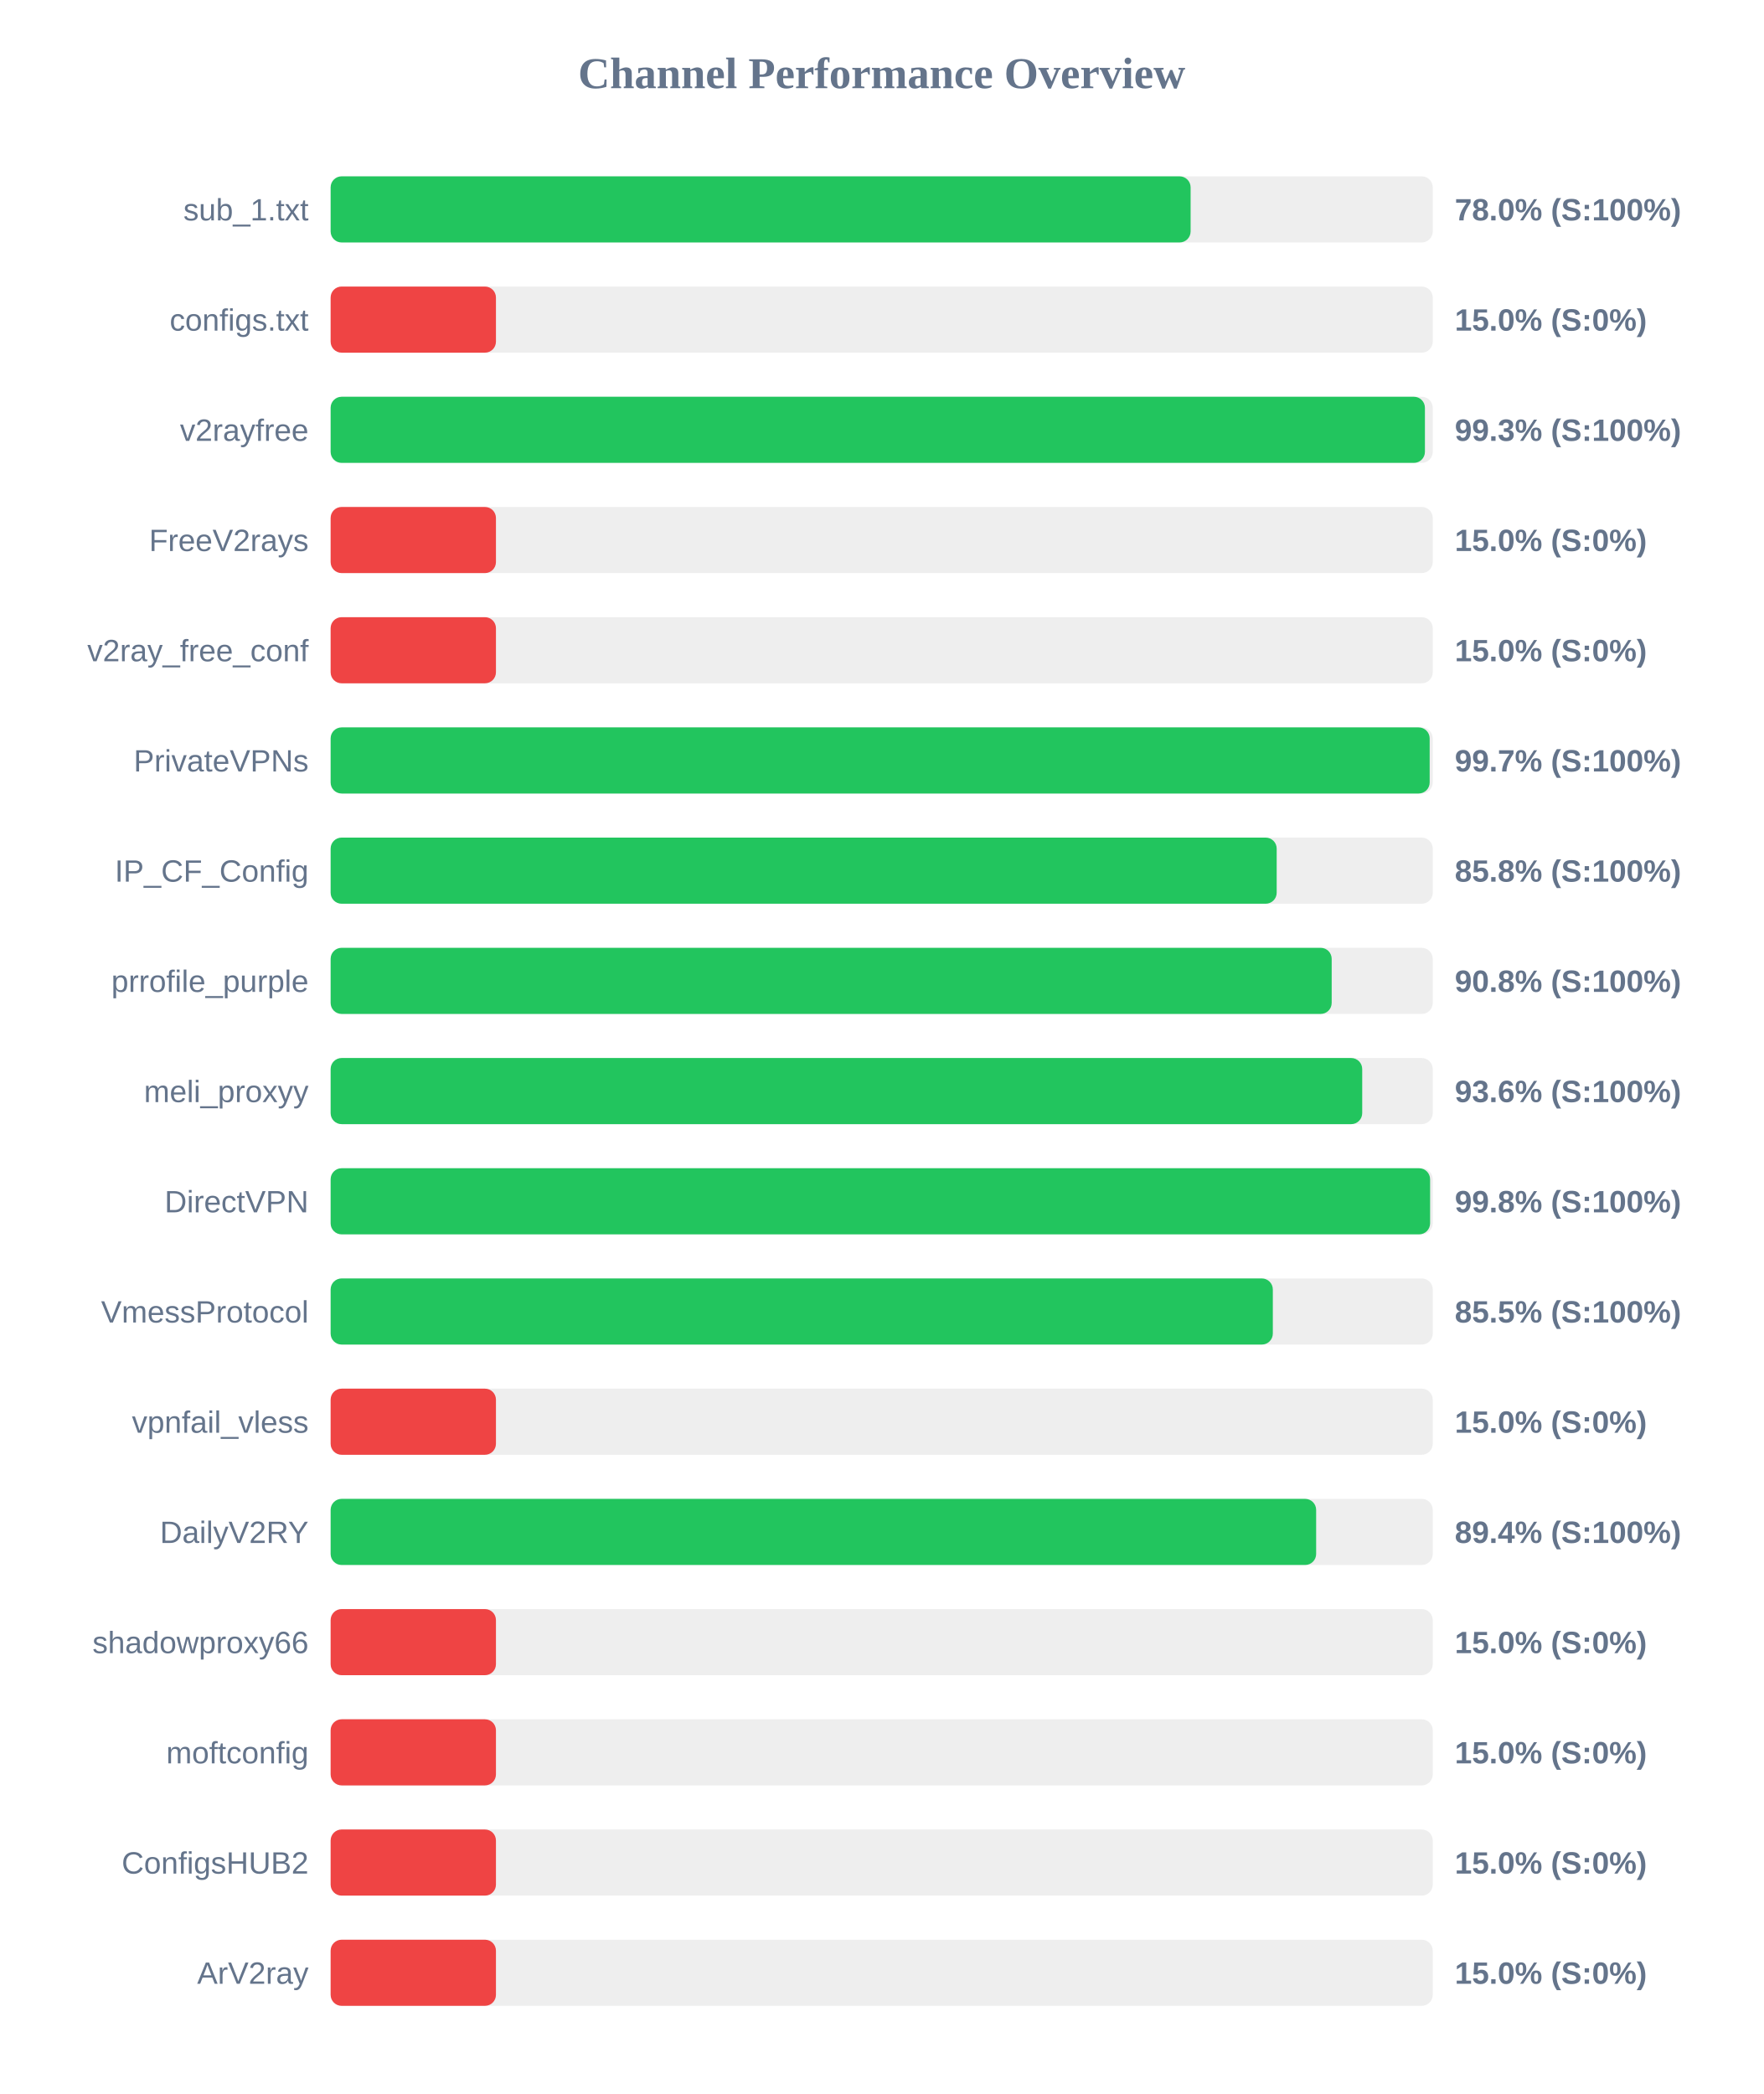
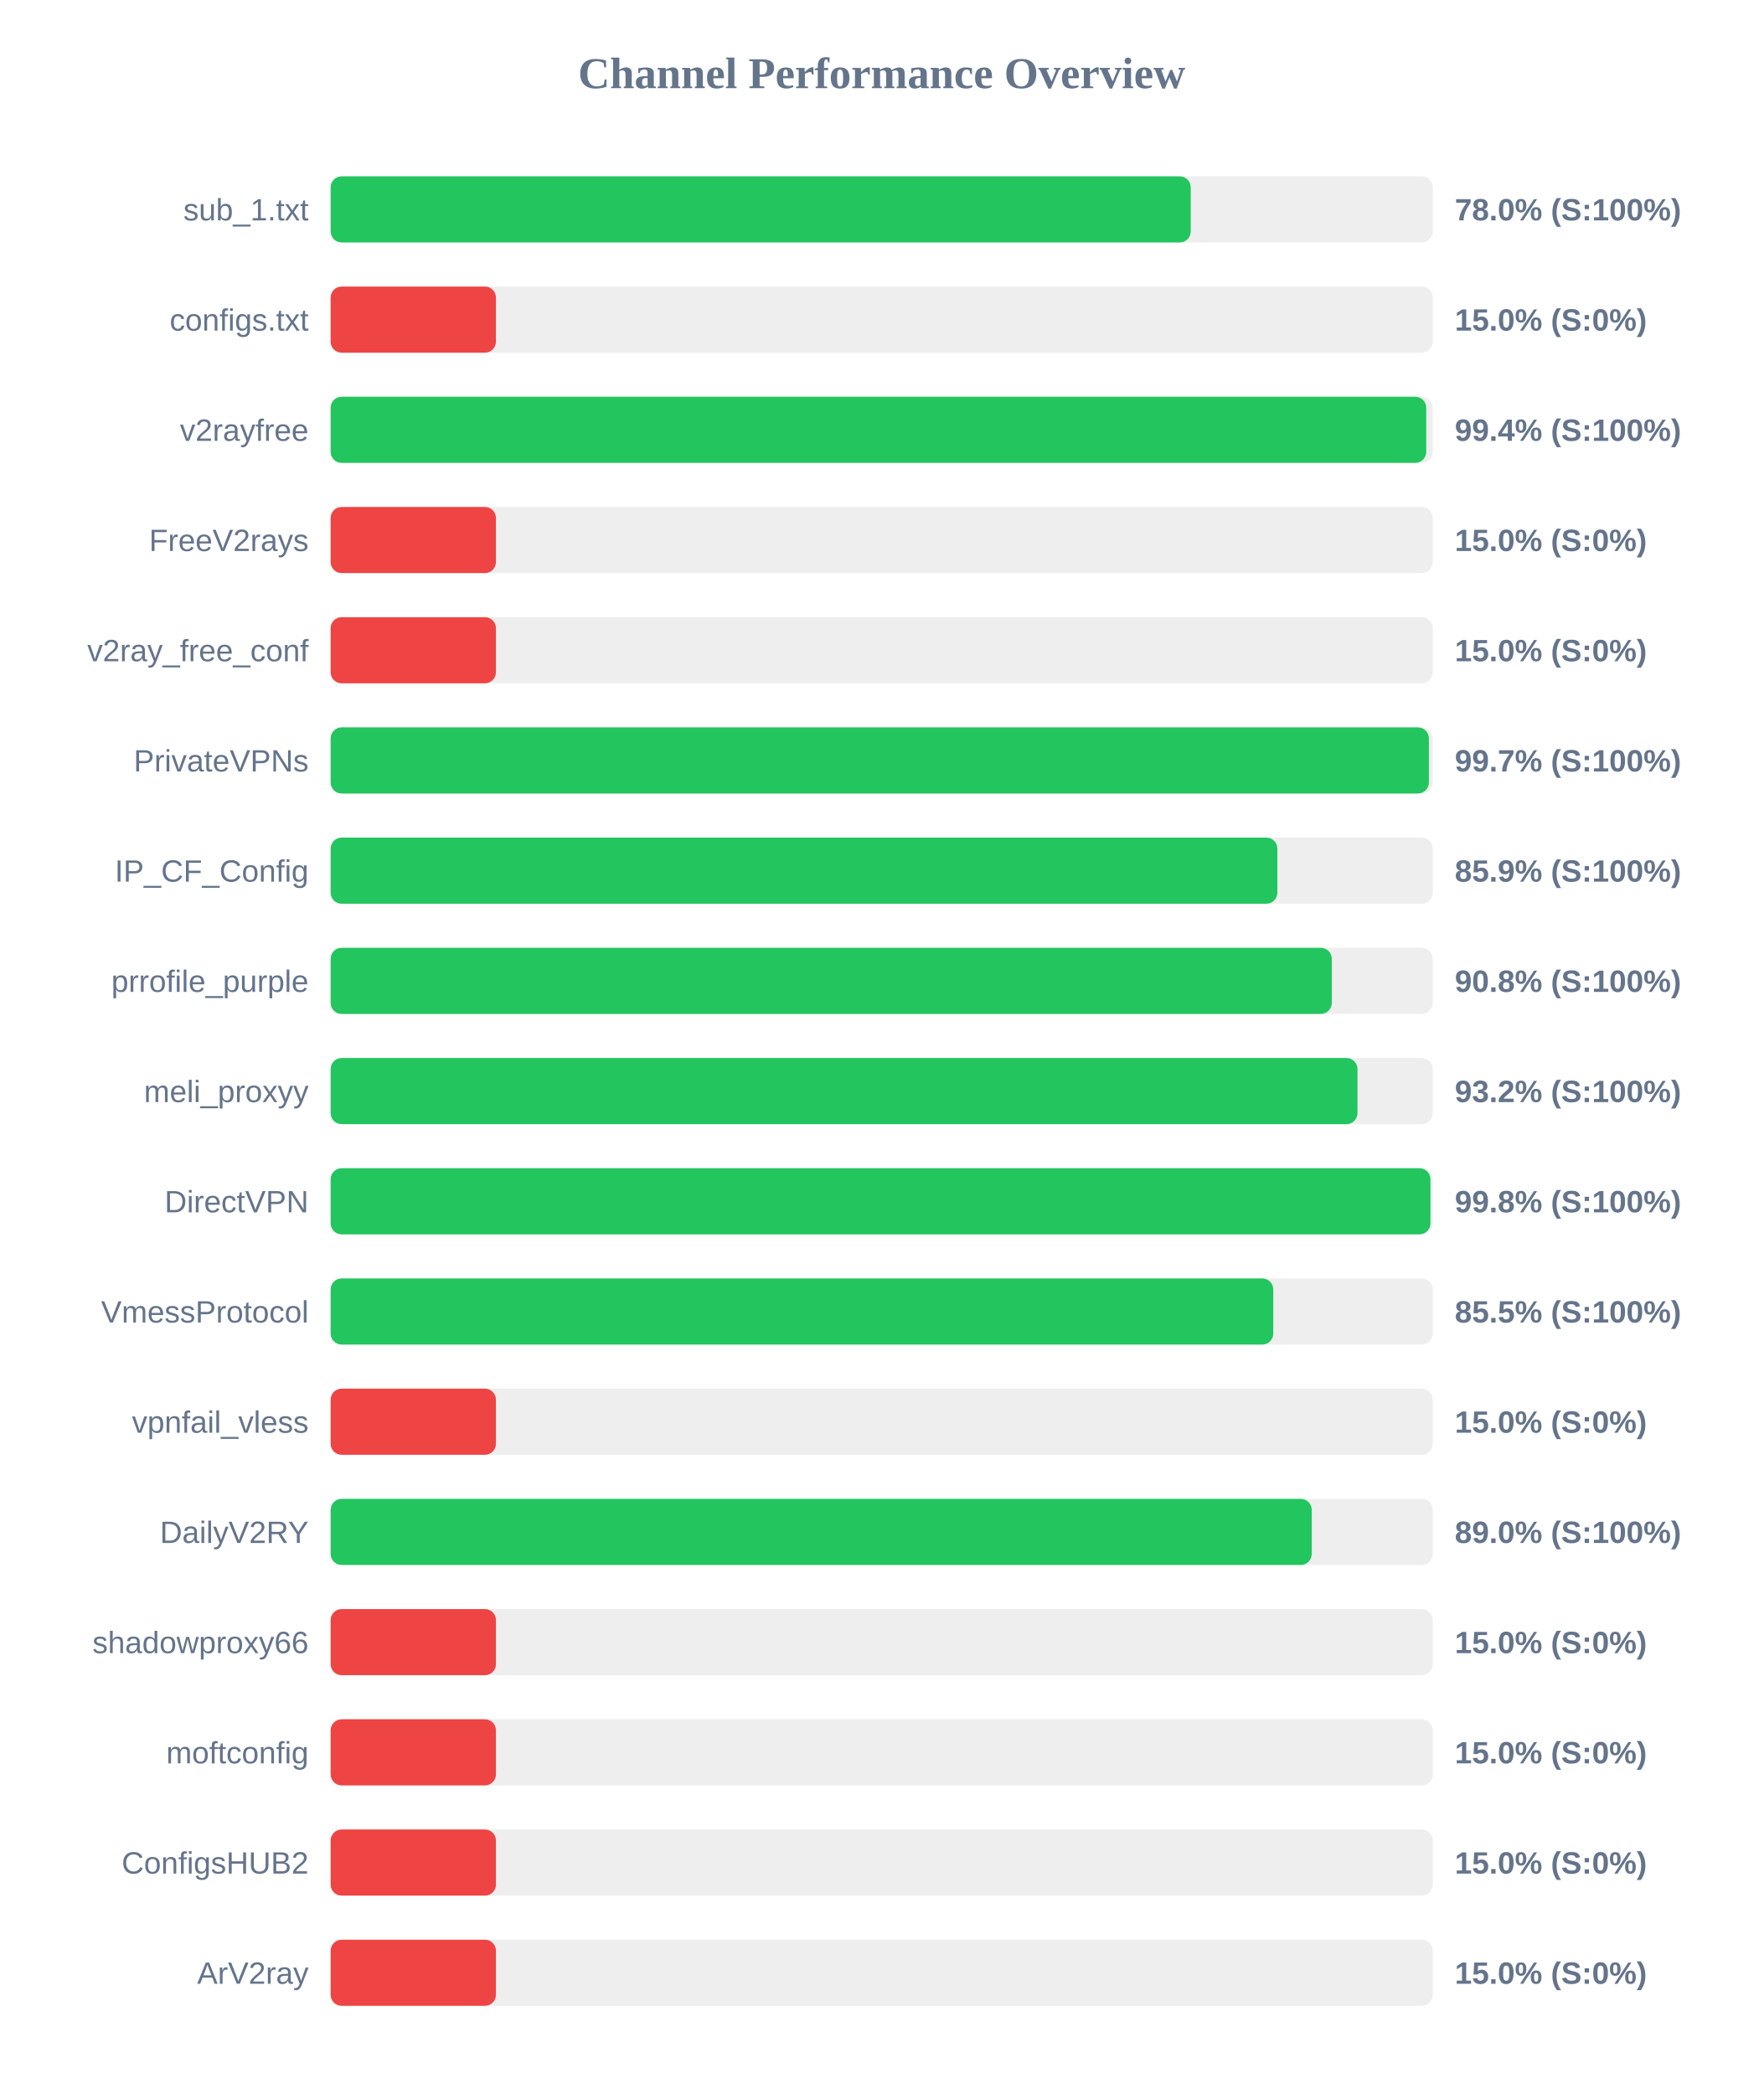
<svg xmlns="http://www.w3.org/2000/svg" width="800" height="950" version="1.1">
  <style>
        .row { font: 14px Arial; fill: #64748b; }
        .score { font: bold 14px Arial; fill: #64748b; }
    </style>
  <text x="400" y="40" text-anchor="middle" font-size="20px" font-weight="bold" fill="#64748b">Channel Performance Overview</text>
  <rect x="150" y="80" width="500" height="30" fill="#eee" rx="5" />
-   <rect x="150" y="80" width="390.15" height="30" fill="#22c55e" rx="5" />
+   <rect x="150" y="80" width="390.2" height="30" fill="#22c55e" rx="5" />
  <text x="140" y="100" text-anchor="end" class="row">sub_1.txt</text>
  <text x="660" y="100" text-anchor="start" class="score">78.0% (S:100%)</text>
  <rect x="150" y="130" width="500" height="30" fill="#eee" rx="5" />
  <rect x="150" y="130" width="75.0" height="30" fill="#ef4444" rx="5" />
  <text x="140" y="150" text-anchor="end" class="row">configs.txt</text>
  <text x="660" y="150" text-anchor="start" class="score">15.0% (S:0%)</text>
  <rect x="150" y="180" width="500" height="30" fill="#eee" rx="5" />
-   <rect x="150" y="180" width="496.45" height="30" fill="#22c55e" rx="5" />
+   <rect x="150" y="180" width="497.05" height="30" fill="#22c55e" rx="5" />
  <text x="140" y="200" text-anchor="end" class="row">v2rayfree</text>
-   <text x="660" y="200" text-anchor="start" class="score">99.3% (S:100%)</text>
+   <text x="660" y="200" text-anchor="start" class="score">99.4% (S:100%)</text>
  <rect x="150" y="230" width="500" height="30" fill="#eee" rx="5" />
  <rect x="150" y="230" width="75.0" height="30" fill="#ef4444" rx="5" />
  <text x="140" y="250" text-anchor="end" class="row">FreeV2rays</text>
  <text x="660" y="250" text-anchor="start" class="score">15.0% (S:0%)</text>
  <rect x="150" y="280" width="500" height="30" fill="#eee" rx="5" />
  <rect x="150" y="280" width="75.0" height="30" fill="#ef4444" rx="5" />
  <text x="140" y="300" text-anchor="end" class="row">v2ray_free_conf</text>
  <text x="660" y="300" text-anchor="start" class="score">15.0% (S:0%)</text>
  <rect x="150" y="330" width="500" height="30" fill="#eee" rx="5" />
-   <rect x="150" y="330" width="498.6" height="30" fill="#22c55e" rx="5" />
+   <rect x="150" y="330" width="498.25" height="30" fill="#22c55e" rx="5" />
  <text x="140" y="350" text-anchor="end" class="row">PrivateVPNs</text>
  <text x="660" y="350" text-anchor="start" class="score">99.7% (S:100%)</text>
  <rect x="150" y="380" width="500" height="30" fill="#eee" rx="5" />
-   <rect x="150" y="380" width="429.2" height="30" fill="#22c55e" rx="5" />
+   <rect x="150" y="380" width="429.5" height="30" fill="#22c55e" rx="5" />
  <text x="140" y="400" text-anchor="end" class="row">IP_CF_Config</text>
-   <text x="660" y="400" text-anchor="start" class="score">85.8% (S:100%)</text>
+   <text x="660" y="400" text-anchor="start" class="score">85.9% (S:100%)</text>
  <rect x="150" y="430" width="500" height="30" fill="#eee" rx="5" />
-   <rect x="150" y="430" width="454.15" height="30" fill="#22c55e" rx="5" />
+   <rect x="150" y="430" width="454.2" height="30" fill="#22c55e" rx="5" />
  <text x="140" y="450" text-anchor="end" class="row">prrofile_purple</text>
  <text x="660" y="450" text-anchor="start" class="score">90.8% (S:100%)</text>
  <rect x="150" y="480" width="500" height="30" fill="#eee" rx="5" />
-   <rect x="150" y="480" width="468.0" height="30" fill="#22c55e" rx="5" />
+   <rect x="150" y="480" width="465.85" height="30" fill="#22c55e" rx="5" />
  <text x="140" y="500" text-anchor="end" class="row">meli_proxyy</text>
-   <text x="660" y="500" text-anchor="start" class="score">93.6% (S:100%)</text>
+   <text x="660" y="500" text-anchor="start" class="score">93.2% (S:100%)</text>
  <rect x="150" y="530" width="500" height="30" fill="#eee" rx="5" />
-   <rect x="150" y="530" width="498.8" height="30" fill="#22c55e" rx="5" />
+   <rect x="150" y="530" width="498.95" height="30" fill="#22c55e" rx="5" />
  <text x="140" y="550" text-anchor="end" class="row">DirectVPN</text>
  <text x="660" y="550" text-anchor="start" class="score">99.8% (S:100%)</text>
  <rect x="150" y="580" width="500" height="30" fill="#eee" rx="5" />
-   <rect x="150" y="580" width="427.45" height="30" fill="#22c55e" rx="5" />
+   <rect x="150" y="580" width="427.65" height="30" fill="#22c55e" rx="5" />
  <text x="140" y="600" text-anchor="end" class="row">VmessProtocol</text>
  <text x="660" y="600" text-anchor="start" class="score">85.5% (S:100%)</text>
  <rect x="150" y="630" width="500" height="30" fill="#eee" rx="5" />
  <rect x="150" y="630" width="75.0" height="30" fill="#ef4444" rx="5" />
  <text x="140" y="650" text-anchor="end" class="row">vpnfail_vless</text>
  <text x="660" y="650" text-anchor="start" class="score">15.0% (S:0%)</text>
  <rect x="150" y="680" width="500" height="30" fill="#eee" rx="5" />
-   <rect x="150" y="680" width="447.1" height="30" fill="#22c55e" rx="5" />
+   <rect x="150" y="680" width="445.1" height="30" fill="#22c55e" rx="5" />
  <text x="140" y="700" text-anchor="end" class="row">DailyV2RY</text>
-   <text x="660" y="700" text-anchor="start" class="score">89.4% (S:100%)</text>
+   <text x="660" y="700" text-anchor="start" class="score">89.0% (S:100%)</text>
  <rect x="150" y="730" width="500" height="30" fill="#eee" rx="5" />
  <rect x="150" y="730" width="75.0" height="30" fill="#ef4444" rx="5" />
  <text x="140" y="750" text-anchor="end" class="row">shadowproxy66</text>
  <text x="660" y="750" text-anchor="start" class="score">15.0% (S:0%)</text>
  <rect x="150" y="780" width="500" height="30" fill="#eee" rx="5" />
  <rect x="150" y="780" width="75.0" height="30" fill="#ef4444" rx="5" />
  <text x="140" y="800" text-anchor="end" class="row">moftconfig</text>
  <text x="660" y="800" text-anchor="start" class="score">15.0% (S:0%)</text>
  <rect x="150" y="830" width="500" height="30" fill="#eee" rx="5" />
  <rect x="150" y="830" width="75.0" height="30" fill="#ef4444" rx="5" />
  <text x="140" y="850" text-anchor="end" class="row">ConfigsHUB2</text>
  <text x="660" y="850" text-anchor="start" class="score">15.0% (S:0%)</text>
  <rect x="150" y="880" width="500" height="30" fill="#eee" rx="5" />
  <rect x="150" y="880" width="75.0" height="30" fill="#ef4444" rx="5" />
  <text x="140" y="900" text-anchor="end" class="row">ArV2ray</text>
  <text x="660" y="900" text-anchor="start" class="score">15.0% (S:0%)</text>
</svg>
